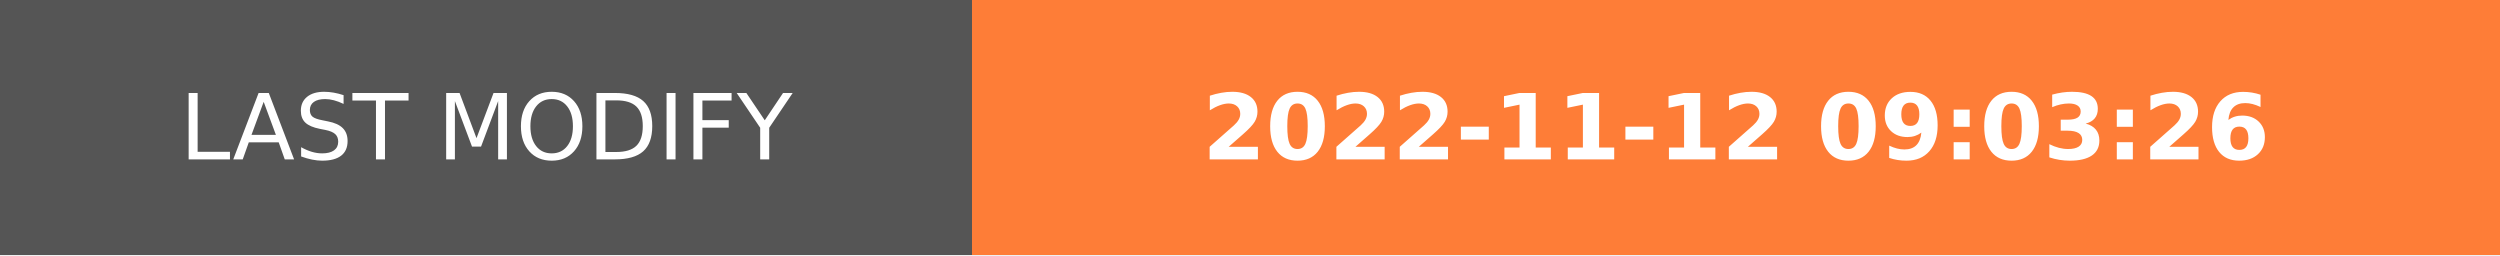
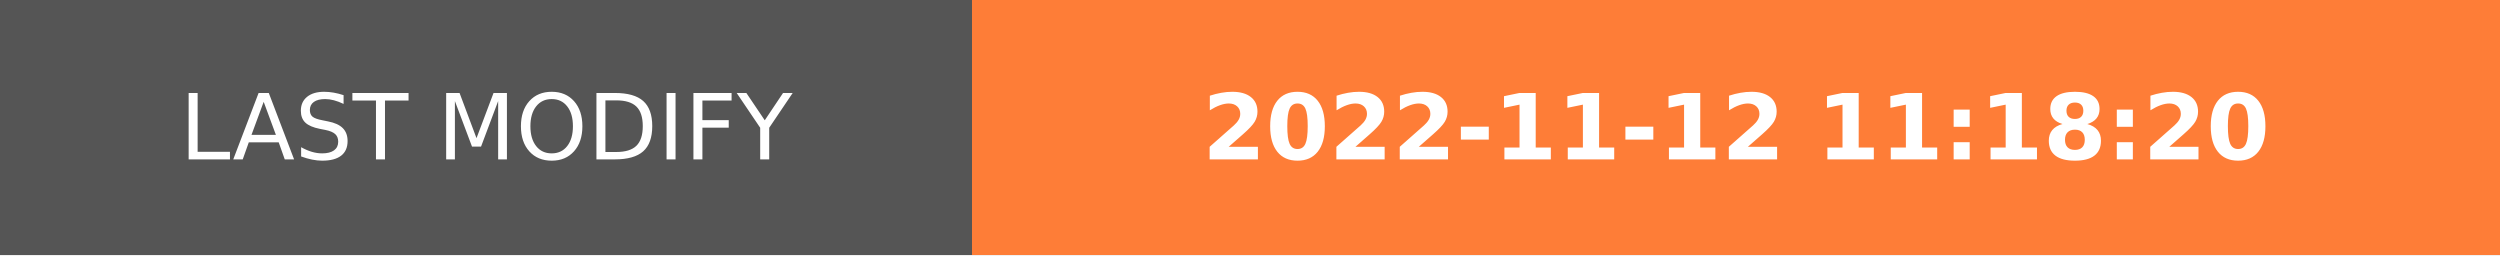
- <svg xmlns="http://www.w3.org/2000/svg" width="274.5" height="28" role="img" aria-label="LAST MODIFY: 2022-11-12 09:03:26">
+ <svg xmlns="http://www.w3.org/2000/svg" width="274.5" height="28" role="img" aria-label="LAST MODIFY: 2022-11-12 11:18:20">
  <g shape-rendering="crispEdges">
    <rect width="106.75" height="28" fill="#555" />
    <rect x="106.75" width="167.75" height="28" fill="#fe7d37" />
  </g>
  <g fill="#fff" text-anchor="middle" font-family="Verdana,Geneva,DejaVu Sans,sans-serif" text-rendering="geometricPrecision" font-size="100">
    <text transform="scale(.1)" x="533.75" y="175" textLength="827.5" fill="#fff">LAST MODIFY</text>
-     <text transform="scale(.1)" x="1906.25" y="175" textLength="1437.5" fill="#fff" font-weight="bold">2022-11-12 09:03:26</text>
+     <text transform="scale(.1)" x="1906.25" y="175" textLength="1437.5" fill="#fff" font-weight="bold">2022-11-12 11:18:20</text>
  </g>
</svg>
